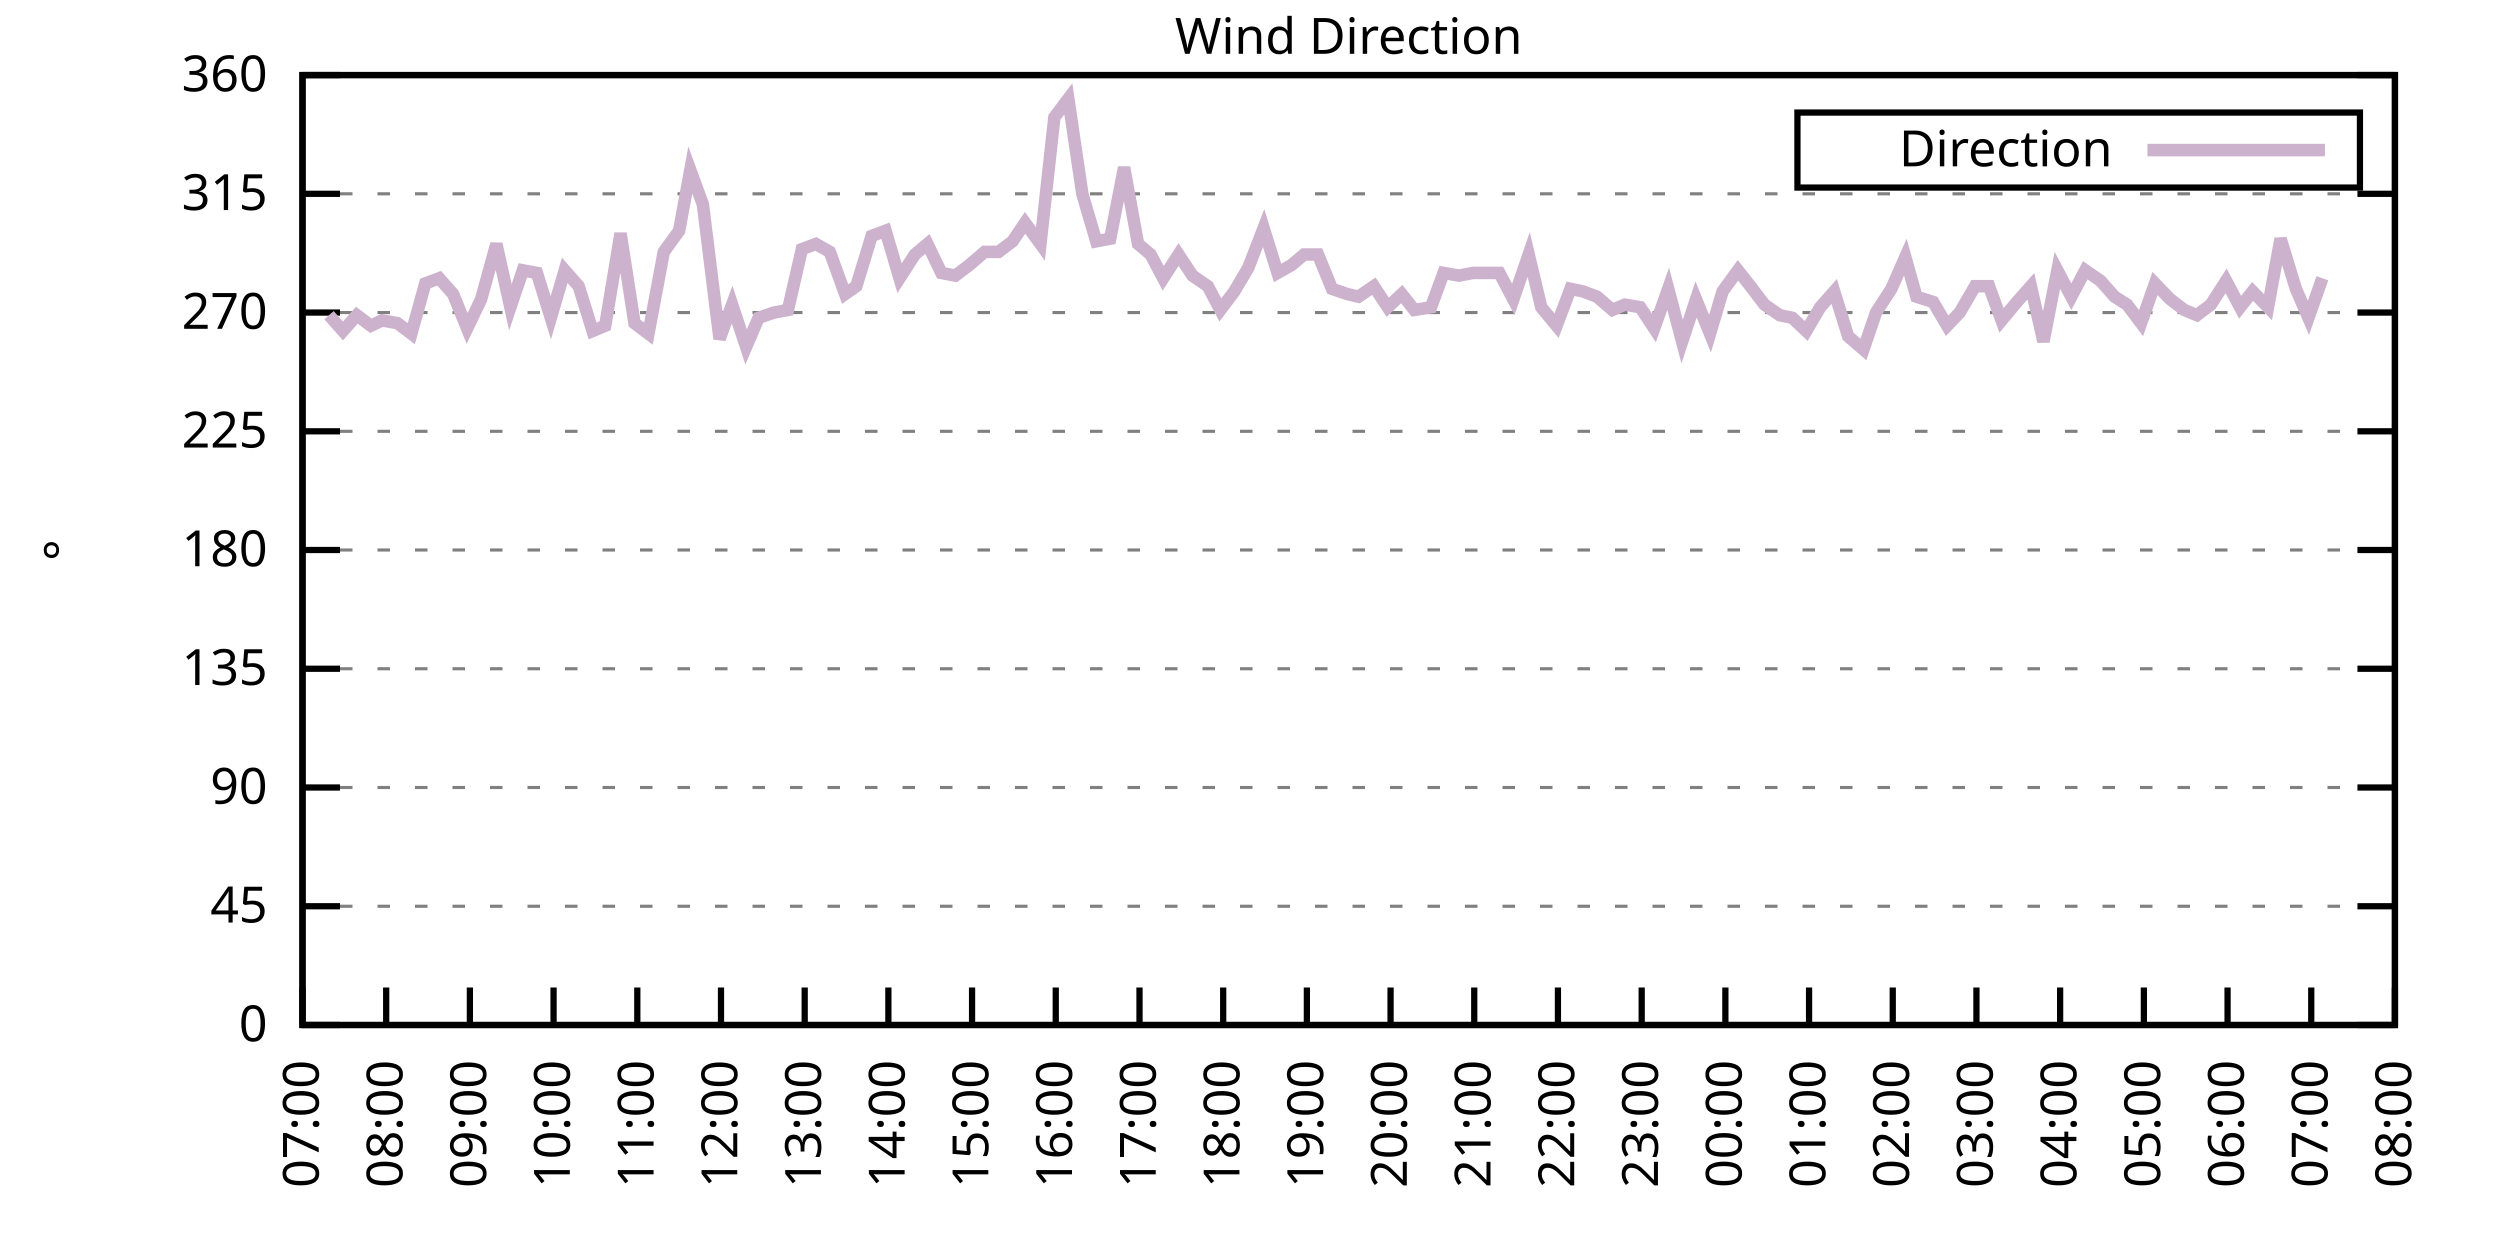
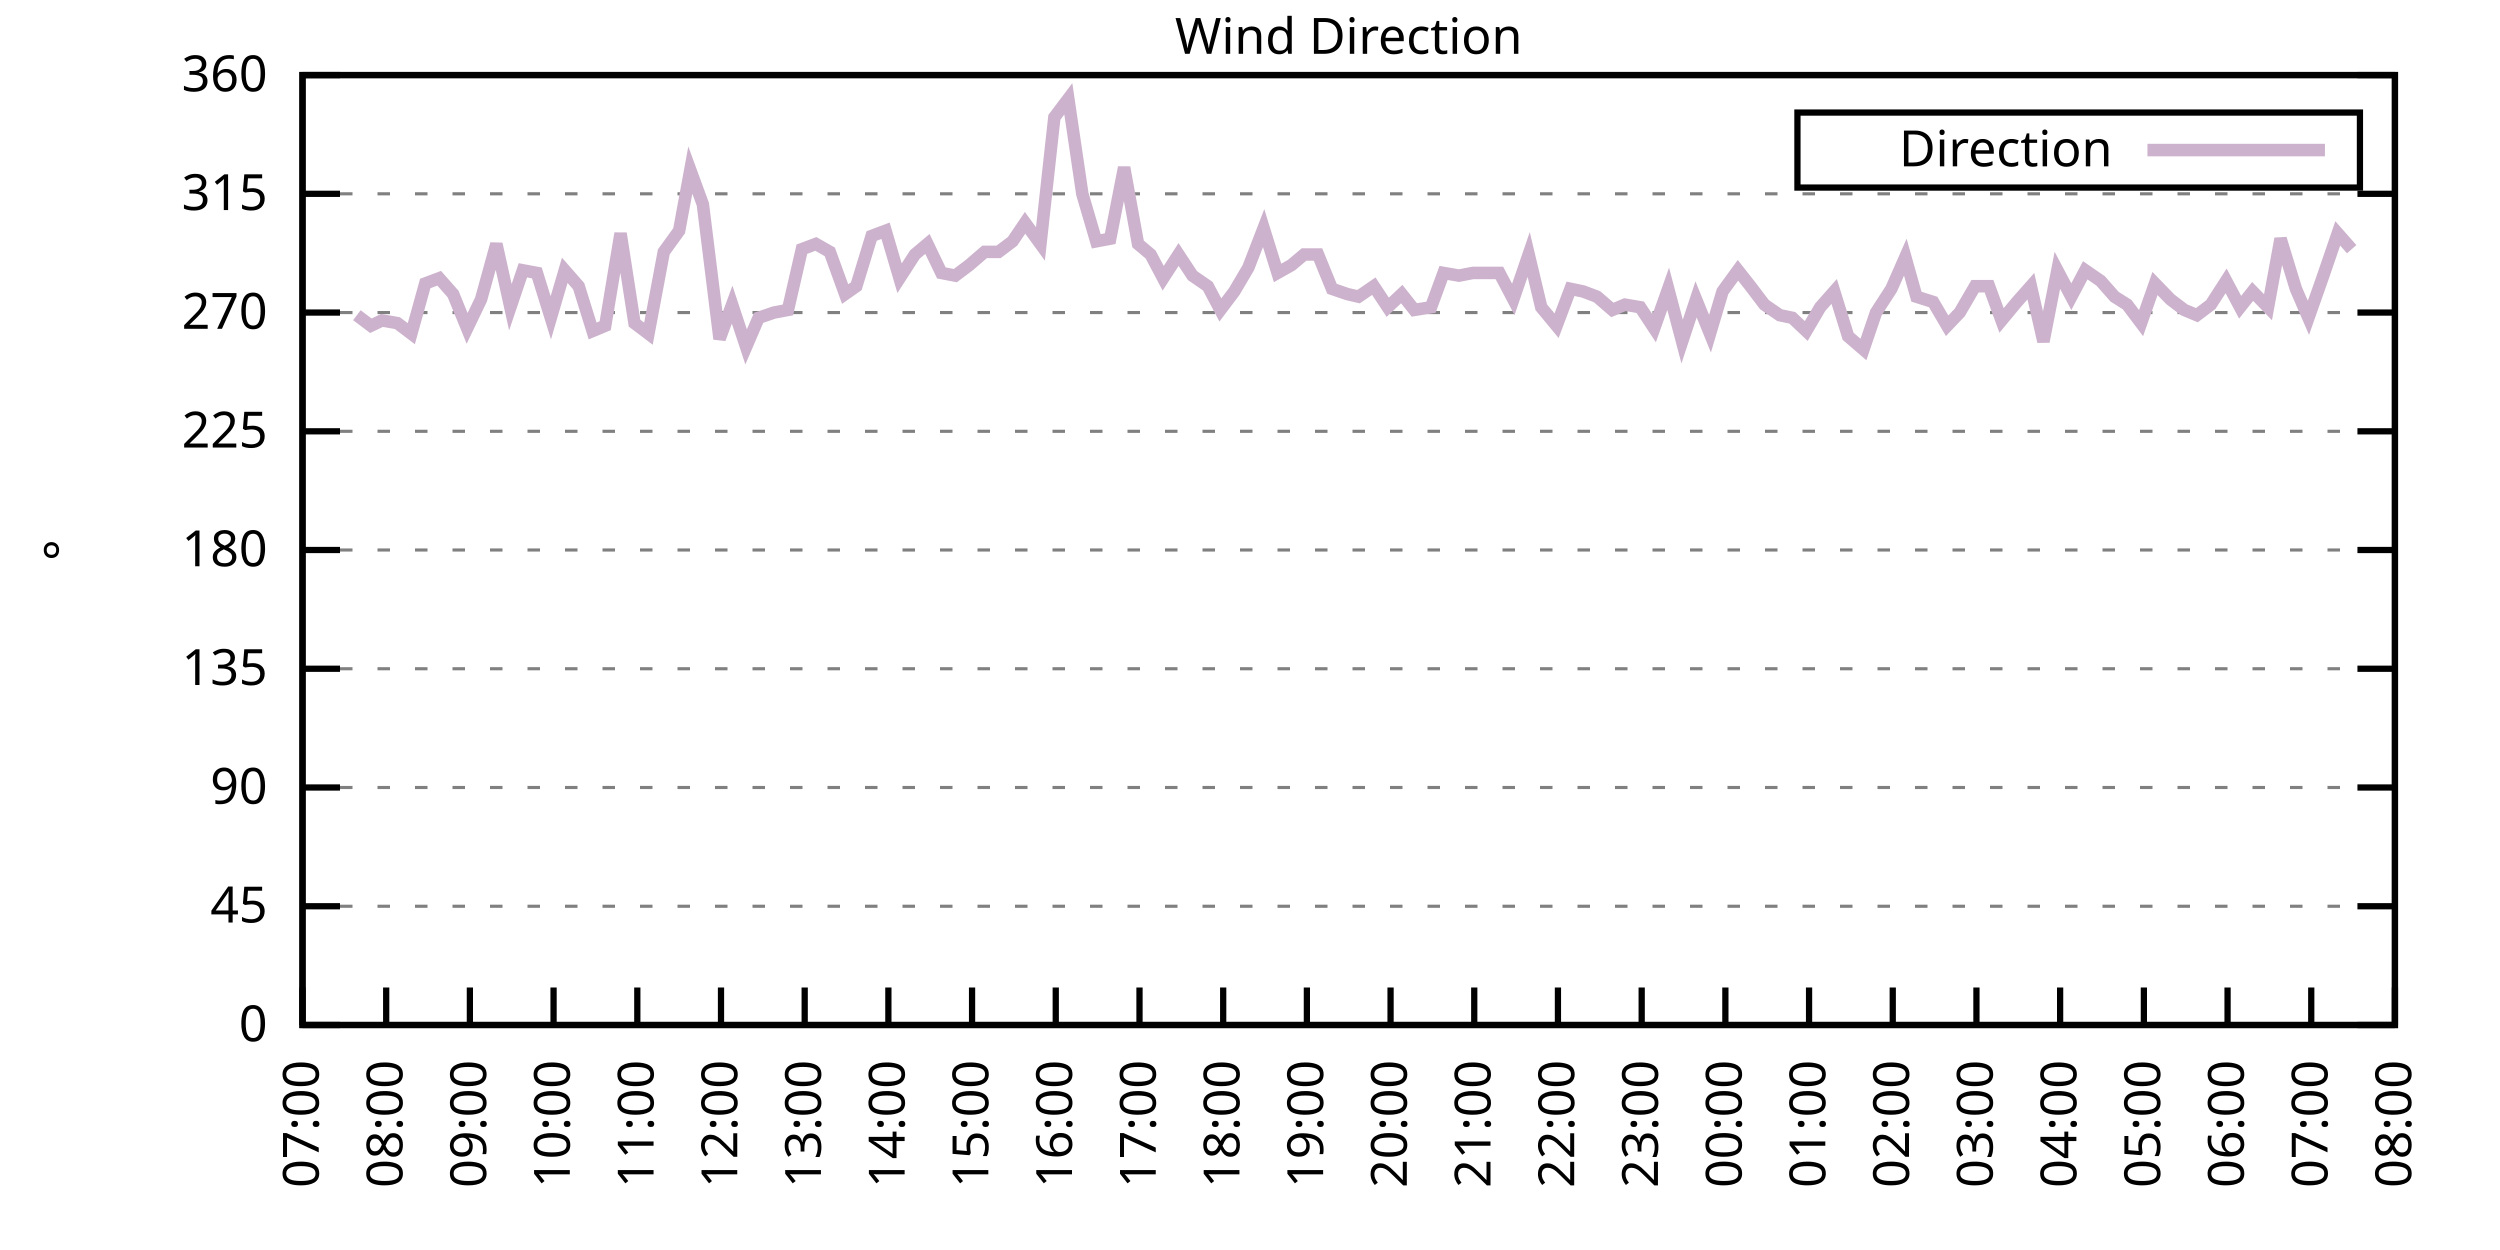
<svg xmlns="http://www.w3.org/2000/svg" xmlns:xlink="http://www.w3.org/1999/xlink" width="400" height="200" viewBox="0 0 400 200">
  <g id="gnuplot_canvas">
    <rect x="0" y="0" width="400" height="200" fill="none" />
    <defs>
      <circle id="gpDot" r="0.5" stroke-width="0.5" stroke="currentColor" />
      <path id="gpPt0" stroke-width="0.333" stroke="currentColor" d="M-1,0 h2 M0,-1 v2" />
      <path id="gpPt1" stroke-width="0.333" stroke="currentColor" d="M-1,-1 L1,1 M1,-1 L-1,1" />
      <path id="gpPt2" stroke-width="0.333" stroke="currentColor" d="M-1,0 L1,0 M0,-1 L0,1 M-1,-1 L1,1 M-1,1 L1,-1" />
      <rect id="gpPt3" stroke-width="0.333" stroke="currentColor" x="-1" y="-1" width="2" height="2" />
      <rect id="gpPt4" stroke-width="0.333" stroke="currentColor" fill="currentColor" x="-1" y="-1" width="2" height="2" />
      <circle id="gpPt5" stroke-width="0.333" stroke="currentColor" cx="0" cy="0" r="1" />
      <use xlink:href="#gpPt5" id="gpPt6" fill="currentColor" stroke="none" />
      <path id="gpPt7" stroke-width="0.333" stroke="currentColor" d="M0,-1.33 L-1.33,0.67 L1.33,0.67 z" />
      <use xlink:href="#gpPt7" id="gpPt8" fill="currentColor" stroke="none" />
      <use xlink:href="#gpPt7" id="gpPt9" stroke="currentColor" transform="rotate(180)" />
      <use xlink:href="#gpPt9" id="gpPt10" fill="currentColor" stroke="none" />
      <use xlink:href="#gpPt3" id="gpPt11" stroke="currentColor" transform="rotate(45)" />
      <use xlink:href="#gpPt11" id="gpPt12" fill="currentColor" stroke="none" />
      <path id="gpPt13" stroke-width="0.333" stroke="currentColor" d="M0,1.330 L1.265,0.411 L0.782,-1.067 L-0.782,-1.076 L-1.265,0.411 z" />
      <use xlink:href="#gpPt13" id="gpPt14" fill="currentColor" stroke="none" />
      <filter id="textbox" filterUnits="objectBoundingBox" x="0" y="0" height="1" width="1">
        <feFlood flood-color="white" flood-opacity="1" result="bgnd" />
        <feComposite in="SourceGraphic" in2="bgnd" operator="atop" />
      </filter>
      <filter id="greybox" filterUnits="objectBoundingBox" x="0" y="0" height="1" width="1">
        <feFlood flood-color="lightgrey" flood-opacity="1" result="grey" />
        <feComposite in="SourceGraphic" in2="grey" operator="atop" />
      </filter>
    </defs>
    <g fill="none" color="white" stroke="currentColor" stroke-width="1.00" stroke-linecap="butt" stroke-linejoin="miter">
</g>
    <g fill="none" color="black" stroke="currentColor" stroke-width="1.00" stroke-linecap="butt" stroke-linejoin="miter">
      <g stroke="none" shape-rendering="crispEdges">
        <polygon fill="rgb(255, 255, 255)" points="48.40,164.00 383.18,164.00 383.18,12.02 48.40,12.02 " />
      </g>
    </g>
    <g fill="none" color="black" stroke="currentColor" stroke-width="1.00" stroke-linecap="butt" stroke-linejoin="miter">
</g>
    <g fill="none" color="black" stroke="black" stroke-width="0.50" stroke-linecap="butt" stroke-linejoin="miter">
</g>
    <g fill="none" color="gray" stroke="currentColor" stroke-width="0.50" stroke-linecap="butt" stroke-linejoin="miter">
      <path stroke="gray" stroke-dasharray="2,4" class="gridline" d="M48.40,164.00 L383.19,164.00  " />
    </g>
    <g fill="none" color="gray" stroke="gray" stroke-width="1.00" stroke-linecap="butt" stroke-linejoin="miter">
</g>
    <g fill="none" color="black" stroke="currentColor" stroke-width="1.00" stroke-linecap="butt" stroke-linejoin="miter">
      <path stroke="black" d="M48.40,164.00 L54.40,164.00 M383.19,164.00 L377.19,164.00  " />
      <g transform="translate(42.80,166.60)" stroke="none" fill="black" font-family="Sans" font-size="8.00" text-anchor="end">
        <text>
          <tspan font-family="Sans"> 0</tspan>
        </text>
      </g>
    </g>
    <g fill="none" color="black" stroke="currentColor" stroke-width="1.00" stroke-linecap="butt" stroke-linejoin="miter">
</g>
    <g fill="none" color="black" stroke="black" stroke-width="0.50" stroke-linecap="butt" stroke-linejoin="miter">
</g>
    <g fill="none" color="gray" stroke="currentColor" stroke-width="0.50" stroke-linecap="butt" stroke-linejoin="miter">
      <path stroke="gray" stroke-dasharray="2,4" class="gridline" d="M48.40,145.00 L383.19,145.00  " />
    </g>
    <g fill="none" color="gray" stroke="gray" stroke-width="1.00" stroke-linecap="butt" stroke-linejoin="miter">
</g>
    <g fill="none" color="black" stroke="currentColor" stroke-width="1.00" stroke-linecap="butt" stroke-linejoin="miter">
      <path stroke="black" d="M48.40,145.00 L54.40,145.00 M383.19,145.00 L377.19,145.00  " />
      <g transform="translate(42.80,147.60)" stroke="none" fill="black" font-family="Sans" font-size="8.00" text-anchor="end">
        <text>
          <tspan font-family="Sans"> 45</tspan>
        </text>
      </g>
    </g>
    <g fill="none" color="black" stroke="currentColor" stroke-width="1.00" stroke-linecap="butt" stroke-linejoin="miter">
</g>
    <g fill="none" color="black" stroke="black" stroke-width="0.50" stroke-linecap="butt" stroke-linejoin="miter">
</g>
    <g fill="none" color="gray" stroke="currentColor" stroke-width="0.50" stroke-linecap="butt" stroke-linejoin="miter">
      <path stroke="gray" stroke-dasharray="2,4" class="gridline" d="M48.40,126.00 L383.19,126.00  " />
    </g>
    <g fill="none" color="gray" stroke="gray" stroke-width="1.00" stroke-linecap="butt" stroke-linejoin="miter">
</g>
    <g fill="none" color="black" stroke="currentColor" stroke-width="1.00" stroke-linecap="butt" stroke-linejoin="miter">
      <path stroke="black" d="M48.40,126.00 L54.40,126.00 M383.19,126.00 L377.19,126.00  " />
      <g transform="translate(42.80,128.60)" stroke="none" fill="black" font-family="Sans" font-size="8.00" text-anchor="end">
        <text>
          <tspan font-family="Sans"> 90</tspan>
        </text>
      </g>
    </g>
    <g fill="none" color="black" stroke="currentColor" stroke-width="1.00" stroke-linecap="butt" stroke-linejoin="miter">
</g>
    <g fill="none" color="black" stroke="black" stroke-width="0.50" stroke-linecap="butt" stroke-linejoin="miter">
</g>
    <g fill="none" color="gray" stroke="currentColor" stroke-width="0.50" stroke-linecap="butt" stroke-linejoin="miter">
      <path stroke="gray" stroke-dasharray="2,4" class="gridline" d="M48.40,107.00 L383.19,107.00  " />
    </g>
    <g fill="none" color="gray" stroke="gray" stroke-width="1.00" stroke-linecap="butt" stroke-linejoin="miter">
</g>
    <g fill="none" color="black" stroke="currentColor" stroke-width="1.00" stroke-linecap="butt" stroke-linejoin="miter">
      <path stroke="black" d="M48.40,107.00 L54.40,107.00 M383.19,107.00 L377.19,107.00  " />
      <g transform="translate(42.80,109.60)" stroke="none" fill="black" font-family="Sans" font-size="8.00" text-anchor="end">
        <text>
          <tspan font-family="Sans"> 135</tspan>
        </text>
      </g>
    </g>
    <g fill="none" color="black" stroke="currentColor" stroke-width="1.00" stroke-linecap="butt" stroke-linejoin="miter">
</g>
    <g fill="none" color="black" stroke="black" stroke-width="0.50" stroke-linecap="butt" stroke-linejoin="miter">
</g>
    <g fill="none" color="gray" stroke="currentColor" stroke-width="0.50" stroke-linecap="butt" stroke-linejoin="miter">
      <path stroke="gray" stroke-dasharray="2,4" class="gridline" d="M48.40,88.00 L383.19,88.00  " />
    </g>
    <g fill="none" color="gray" stroke="gray" stroke-width="1.00" stroke-linecap="butt" stroke-linejoin="miter">
</g>
    <g fill="none" color="black" stroke="currentColor" stroke-width="1.00" stroke-linecap="butt" stroke-linejoin="miter">
      <path stroke="black" d="M48.40,88.00 L54.40,88.00 M383.19,88.00 L377.19,88.00  " />
      <g transform="translate(42.80,90.60)" stroke="none" fill="black" font-family="Sans" font-size="8.00" text-anchor="end">
        <text>
          <tspan font-family="Sans"> 180</tspan>
        </text>
      </g>
    </g>
    <g fill="none" color="black" stroke="currentColor" stroke-width="1.00" stroke-linecap="butt" stroke-linejoin="miter">
</g>
    <g fill="none" color="black" stroke="black" stroke-width="0.50" stroke-linecap="butt" stroke-linejoin="miter">
</g>
    <g fill="none" color="gray" stroke="currentColor" stroke-width="0.50" stroke-linecap="butt" stroke-linejoin="miter">
      <path stroke="gray" stroke-dasharray="2,4" class="gridline" d="M48.40,69.01 L383.19,69.01  " />
    </g>
    <g fill="none" color="gray" stroke="gray" stroke-width="1.00" stroke-linecap="butt" stroke-linejoin="miter">
</g>
    <g fill="none" color="black" stroke="currentColor" stroke-width="1.00" stroke-linecap="butt" stroke-linejoin="miter">
      <path stroke="black" d="M48.40,69.01 L54.40,69.01 M383.19,69.01 L377.19,69.01  " />
      <g transform="translate(42.80,71.61)" stroke="none" fill="black" font-family="Sans" font-size="8.00" text-anchor="end">
        <text>
          <tspan font-family="Sans"> 225</tspan>
        </text>
      </g>
    </g>
    <g fill="none" color="black" stroke="currentColor" stroke-width="1.00" stroke-linecap="butt" stroke-linejoin="miter">
</g>
    <g fill="none" color="black" stroke="black" stroke-width="0.50" stroke-linecap="butt" stroke-linejoin="miter">
</g>
    <g fill="none" color="gray" stroke="currentColor" stroke-width="0.50" stroke-linecap="butt" stroke-linejoin="miter">
      <path stroke="gray" stroke-dasharray="2,4" class="gridline" d="M48.40,50.01 L383.19,50.01  " />
    </g>
    <g fill="none" color="gray" stroke="gray" stroke-width="1.00" stroke-linecap="butt" stroke-linejoin="miter">
</g>
    <g fill="none" color="black" stroke="currentColor" stroke-width="1.00" stroke-linecap="butt" stroke-linejoin="miter">
      <path stroke="black" d="M48.40,50.01 L54.40,50.01 M383.19,50.01 L377.19,50.01  " />
      <g transform="translate(42.80,52.61)" stroke="none" fill="black" font-family="Sans" font-size="8.00" text-anchor="end">
        <text>
          <tspan font-family="Sans"> 270</tspan>
        </text>
      </g>
    </g>
    <g fill="none" color="black" stroke="currentColor" stroke-width="1.00" stroke-linecap="butt" stroke-linejoin="miter">
</g>
    <g fill="none" color="black" stroke="black" stroke-width="0.50" stroke-linecap="butt" stroke-linejoin="miter">
</g>
    <g fill="none" color="gray" stroke="currentColor" stroke-width="0.50" stroke-linecap="butt" stroke-linejoin="miter">
      <path stroke="gray" stroke-dasharray="2,4" class="gridline" d="M48.40,31.01 L383.19,31.01  " />
    </g>
    <g fill="none" color="gray" stroke="gray" stroke-width="1.00" stroke-linecap="butt" stroke-linejoin="miter">
</g>
    <g fill="none" color="black" stroke="currentColor" stroke-width="1.00" stroke-linecap="butt" stroke-linejoin="miter">
      <path stroke="black" d="M48.40,31.01 L54.40,31.01 M383.19,31.01 L377.19,31.01  " />
      <g transform="translate(42.80,33.61)" stroke="none" fill="black" font-family="Sans" font-size="8.00" text-anchor="end">
        <text>
          <tspan font-family="Sans"> 315</tspan>
        </text>
      </g>
    </g>
    <g fill="none" color="black" stroke="currentColor" stroke-width="1.00" stroke-linecap="butt" stroke-linejoin="miter">
</g>
    <g fill="none" color="black" stroke="black" stroke-width="0.50" stroke-linecap="butt" stroke-linejoin="miter">
</g>
    <g fill="none" color="gray" stroke="currentColor" stroke-width="0.50" stroke-linecap="butt" stroke-linejoin="miter">
      <path stroke="gray" stroke-dasharray="2,4" class="gridline" d="M48.40,12.01 L383.19,12.01  " />
    </g>
    <g fill="none" color="gray" stroke="gray" stroke-width="1.00" stroke-linecap="butt" stroke-linejoin="miter">
</g>
    <g fill="none" color="black" stroke="currentColor" stroke-width="1.00" stroke-linecap="butt" stroke-linejoin="miter">
      <path stroke="black" d="M48.40,12.01 L54.40,12.01 M383.19,12.01 L377.19,12.01  " />
      <g transform="translate(42.80,14.61)" stroke="none" fill="black" font-family="Sans" font-size="8.00" text-anchor="end">
        <text>
          <tspan font-family="Sans"> 360</tspan>
        </text>
      </g>
    </g>
    <g fill="none" color="black" stroke="currentColor" stroke-width="1.00" stroke-linecap="butt" stroke-linejoin="miter">
      <path stroke="black" d="M48.40,164.00 L48.40,158.00  " />
      <g transform="translate(51.00,169.60) rotate(270.00)" stroke="none" fill="black" font-family="Sans" font-size="8.00" text-anchor="end">
        <text>
          <tspan font-family="Sans">07:00</tspan>
        </text>
      </g>
    </g>
    <g fill="none" color="black" stroke="currentColor" stroke-width="1.00" stroke-linecap="butt" stroke-linejoin="miter">
      <path stroke="black" d="M61.79,164.00 L61.79,158.00  " />
      <g transform="translate(64.39,169.60) rotate(270.00)" stroke="none" fill="black" font-family="Sans" font-size="8.00" text-anchor="end">
        <text>
          <tspan font-family="Sans">08:00</tspan>
        </text>
      </g>
    </g>
    <g fill="none" color="black" stroke="currentColor" stroke-width="1.00" stroke-linecap="butt" stroke-linejoin="miter">
      <path stroke="black" d="M75.18,164.00 L75.18,158.00  " />
      <g transform="translate(77.78,169.60) rotate(270.00)" stroke="none" fill="black" font-family="Sans" font-size="8.00" text-anchor="end">
        <text>
          <tspan font-family="Sans">09:00</tspan>
        </text>
      </g>
    </g>
    <g fill="none" color="black" stroke="currentColor" stroke-width="1.00" stroke-linecap="butt" stroke-linejoin="miter">
      <path stroke="black" d="M88.57,164.00 L88.57,158.00  " />
      <g transform="translate(91.17,169.60) rotate(270.00)" stroke="none" fill="black" font-family="Sans" font-size="8.00" text-anchor="end">
        <text>
          <tspan font-family="Sans">10:00</tspan>
        </text>
      </g>
    </g>
    <g fill="none" color="black" stroke="currentColor" stroke-width="1.00" stroke-linecap="butt" stroke-linejoin="miter">
      <path stroke="black" d="M101.97,164.00 L101.97,158.00  " />
      <g transform="translate(104.57,169.60) rotate(270.00)" stroke="none" fill="black" font-family="Sans" font-size="8.00" text-anchor="end">
        <text>
          <tspan font-family="Sans">11:00</tspan>
        </text>
      </g>
    </g>
    <g fill="none" color="black" stroke="currentColor" stroke-width="1.00" stroke-linecap="butt" stroke-linejoin="miter">
      <path stroke="black" d="M115.36,164.00 L115.36,158.00  " />
      <g transform="translate(117.96,169.60) rotate(270.00)" stroke="none" fill="black" font-family="Sans" font-size="8.00" text-anchor="end">
        <text>
          <tspan font-family="Sans">12:00</tspan>
        </text>
      </g>
    </g>
    <g fill="none" color="black" stroke="currentColor" stroke-width="1.00" stroke-linecap="butt" stroke-linejoin="miter">
      <path stroke="black" d="M128.75,164.00 L128.75,158.00  " />
      <g transform="translate(131.35,169.60) rotate(270.00)" stroke="none" fill="black" font-family="Sans" font-size="8.00" text-anchor="end">
        <text>
          <tspan font-family="Sans">13:00</tspan>
        </text>
      </g>
    </g>
    <g fill="none" color="black" stroke="currentColor" stroke-width="1.00" stroke-linecap="butt" stroke-linejoin="miter">
      <path stroke="black" d="M142.14,164.00 L142.14,158.00  " />
      <g transform="translate(144.74,169.60) rotate(270.00)" stroke="none" fill="black" font-family="Sans" font-size="8.00" text-anchor="end">
        <text>
          <tspan font-family="Sans">14:00</tspan>
        </text>
      </g>
    </g>
    <g fill="none" color="black" stroke="currentColor" stroke-width="1.00" stroke-linecap="butt" stroke-linejoin="miter">
      <path stroke="black" d="M155.53,164.00 L155.53,158.00  " />
      <g transform="translate(158.13,169.60) rotate(270.00)" stroke="none" fill="black" font-family="Sans" font-size="8.00" text-anchor="end">
        <text>
          <tspan font-family="Sans">15:00</tspan>
        </text>
      </g>
    </g>
    <g fill="none" color="black" stroke="currentColor" stroke-width="1.00" stroke-linecap="butt" stroke-linejoin="miter">
      <path stroke="black" d="M168.92,164.00 L168.92,158.00  " />
      <g transform="translate(171.52,169.60) rotate(270.00)" stroke="none" fill="black" font-family="Sans" font-size="8.00" text-anchor="end">
        <text>
          <tspan font-family="Sans">16:00</tspan>
        </text>
      </g>
    </g>
    <g fill="none" color="black" stroke="currentColor" stroke-width="1.00" stroke-linecap="butt" stroke-linejoin="miter">
      <path stroke="black" d="M182.32,164.00 L182.32,158.00  " />
      <g transform="translate(184.92,169.60) rotate(270.00)" stroke="none" fill="black" font-family="Sans" font-size="8.00" text-anchor="end">
        <text>
          <tspan font-family="Sans">17:00</tspan>
        </text>
      </g>
    </g>
    <g fill="none" color="black" stroke="currentColor" stroke-width="1.00" stroke-linecap="butt" stroke-linejoin="miter">
      <path stroke="black" d="M195.71,164.00 L195.71,158.00  " />
      <g transform="translate(198.31,169.60) rotate(270.00)" stroke="none" fill="black" font-family="Sans" font-size="8.00" text-anchor="end">
        <text>
          <tspan font-family="Sans">18:00</tspan>
        </text>
      </g>
    </g>
    <g fill="none" color="black" stroke="currentColor" stroke-width="1.00" stroke-linecap="butt" stroke-linejoin="miter">
      <path stroke="black" d="M209.10,164.00 L209.10,158.00  " />
      <g transform="translate(211.70,169.60) rotate(270.00)" stroke="none" fill="black" font-family="Sans" font-size="8.00" text-anchor="end">
        <text>
          <tspan font-family="Sans">19:00</tspan>
        </text>
      </g>
    </g>
    <g fill="none" color="black" stroke="currentColor" stroke-width="1.00" stroke-linecap="butt" stroke-linejoin="miter">
      <path stroke="black" d="M222.49,164.00 L222.49,158.00  " />
      <g transform="translate(225.09,169.60) rotate(270.00)" stroke="none" fill="black" font-family="Sans" font-size="8.00" text-anchor="end">
        <text>
          <tspan font-family="Sans">20:00</tspan>
        </text>
      </g>
    </g>
    <g fill="none" color="black" stroke="currentColor" stroke-width="1.00" stroke-linecap="butt" stroke-linejoin="miter">
      <path stroke="black" d="M235.88,164.00 L235.88,158.00  " />
      <g transform="translate(238.48,169.60) rotate(270.00)" stroke="none" fill="black" font-family="Sans" font-size="8.00" text-anchor="end">
        <text>
          <tspan font-family="Sans">21:00</tspan>
        </text>
      </g>
    </g>
    <g fill="none" color="black" stroke="currentColor" stroke-width="1.00" stroke-linecap="butt" stroke-linejoin="miter">
      <path stroke="black" d="M249.27,164.00 L249.27,158.00  " />
      <g transform="translate(251.87,169.60) rotate(270.00)" stroke="none" fill="black" font-family="Sans" font-size="8.00" text-anchor="end">
        <text>
          <tspan font-family="Sans">22:00</tspan>
        </text>
      </g>
    </g>
    <g fill="none" color="black" stroke="currentColor" stroke-width="1.00" stroke-linecap="butt" stroke-linejoin="miter">
      <path stroke="black" d="M262.67,164.00 L262.67,158.00  " />
      <g transform="translate(265.27,169.60) rotate(270.00)" stroke="none" fill="black" font-family="Sans" font-size="8.00" text-anchor="end">
        <text>
          <tspan font-family="Sans">23:00</tspan>
        </text>
      </g>
    </g>
    <g fill="none" color="black" stroke="currentColor" stroke-width="1.00" stroke-linecap="butt" stroke-linejoin="miter">
      <path stroke="black" d="M276.06,164.00 L276.06,158.00  " />
      <g transform="translate(278.66,169.60) rotate(270.00)" stroke="none" fill="black" font-family="Sans" font-size="8.00" text-anchor="end">
        <text>
          <tspan font-family="Sans">00:00</tspan>
        </text>
      </g>
    </g>
    <g fill="none" color="black" stroke="currentColor" stroke-width="1.00" stroke-linecap="butt" stroke-linejoin="miter">
      <path stroke="black" d="M289.45,164.00 L289.45,158.00  " />
      <g transform="translate(292.05,169.60) rotate(270.00)" stroke="none" fill="black" font-family="Sans" font-size="8.00" text-anchor="end">
        <text>
          <tspan font-family="Sans">01:00</tspan>
        </text>
      </g>
    </g>
    <g fill="none" color="black" stroke="currentColor" stroke-width="1.00" stroke-linecap="butt" stroke-linejoin="miter">
      <path stroke="black" d="M302.84,164.00 L302.84,158.00  " />
      <g transform="translate(305.44,169.60) rotate(270.00)" stroke="none" fill="black" font-family="Sans" font-size="8.00" text-anchor="end">
        <text>
          <tspan font-family="Sans">02:00</tspan>
        </text>
      </g>
    </g>
    <g fill="none" color="black" stroke="currentColor" stroke-width="1.00" stroke-linecap="butt" stroke-linejoin="miter">
      <path stroke="black" d="M316.23,164.00 L316.23,158.00  " />
      <g transform="translate(318.83,169.60) rotate(270.00)" stroke="none" fill="black" font-family="Sans" font-size="8.00" text-anchor="end">
        <text>
          <tspan font-family="Sans">03:00</tspan>
        </text>
      </g>
    </g>
    <g fill="none" color="black" stroke="currentColor" stroke-width="1.00" stroke-linecap="butt" stroke-linejoin="miter">
      <path stroke="black" d="M329.62,164.00 L329.62,158.00  " />
      <g transform="translate(332.22,169.60) rotate(270.00)" stroke="none" fill="black" font-family="Sans" font-size="8.00" text-anchor="end">
        <text>
          <tspan font-family="Sans">04:00</tspan>
        </text>
      </g>
    </g>
    <g fill="none" color="black" stroke="currentColor" stroke-width="1.00" stroke-linecap="butt" stroke-linejoin="miter">
      <path stroke="black" d="M343.02,164.00 L343.02,158.00  " />
      <g transform="translate(345.62,169.60) rotate(270.00)" stroke="none" fill="black" font-family="Sans" font-size="8.00" text-anchor="end">
        <text>
          <tspan font-family="Sans">05:00</tspan>
        </text>
      </g>
    </g>
    <g fill="none" color="black" stroke="currentColor" stroke-width="1.00" stroke-linecap="butt" stroke-linejoin="miter">
      <path stroke="black" d="M356.41,164.00 L356.41,158.00  " />
      <g transform="translate(359.01,169.60) rotate(270.00)" stroke="none" fill="black" font-family="Sans" font-size="8.00" text-anchor="end">
        <text>
          <tspan font-family="Sans">06:00</tspan>
        </text>
      </g>
    </g>
    <g fill="none" color="black" stroke="currentColor" stroke-width="1.00" stroke-linecap="butt" stroke-linejoin="miter">
      <path stroke="black" d="M369.80,164.00 L369.80,158.00  " />
      <g transform="translate(372.40,169.60) rotate(270.00)" stroke="none" fill="black" font-family="Sans" font-size="8.00" text-anchor="end">
        <text>
          <tspan font-family="Sans">07:00</tspan>
        </text>
      </g>
    </g>
    <g fill="none" color="black" stroke="currentColor" stroke-width="1.00" stroke-linecap="butt" stroke-linejoin="miter">
      <path stroke="black" d="M383.19,164.00 L383.19,158.00  " />
      <g transform="translate(385.79,169.60) rotate(270.00)" stroke="none" fill="black" font-family="Sans" font-size="8.00" text-anchor="end">
        <text>
          <tspan font-family="Sans">08:00</tspan>
        </text>
      </g>
    </g>
    <g fill="none" color="black" stroke="currentColor" stroke-width="1.00" stroke-linecap="butt" stroke-linejoin="miter">
</g>
    <g fill="none" color="black" stroke="currentColor" stroke-width="1.00" stroke-linecap="butt" stroke-linejoin="miter">
      <path stroke="black" d="M48.40,12.01 L48.40,164.00 L383.19,164.00 L383.19,12.01 L48.40,12.01 Z  " />
    </g>
    <g fill="none" color="black" stroke="currentColor" stroke-width="1.00" stroke-linecap="butt" stroke-linejoin="miter">
</g>
    <g fill="none" color="black" stroke="currentColor" stroke-width="1.00" stroke-linecap="butt" stroke-linejoin="miter">
      <path stroke="black" d="M287.59,30.01 L287.59,18.01 L377.59,18.01 L377.59,30.01 L287.59,30.01 Z  " />
    </g>
    <g id="Wind_direction_plot_1">
      <g fill="none" color="white" stroke="black" stroke-width="2.00" stroke-linecap="butt" stroke-linejoin="miter">
</g>
      <g fill="none" color="black" stroke="currentColor" stroke-width="2.00" stroke-linecap="butt" stroke-linejoin="miter">
        <g transform="translate(337.99,26.61)" stroke="none" fill="black" font-family="Sans" font-size="8.00" text-anchor="end">
          <text>
            <tspan font-family="Sans">Direction</tspan>
          </text>
        </g>
      </g>
      <g fill="none" color="black" stroke="currentColor" stroke-width="2.00" stroke-linecap="butt" stroke-linejoin="miter">
-         <path stroke="rgb(204, 178, 204)" d="M343.59,24.01 L371.99,24.01 M52.64,50.43 L54.87,52.96 L57.10,50.43 L59.34,52.12 L61.12,51.27 L63.58,51.70   L65.81,53.39 L68.04,45.36 L70.27,44.52 L72.50,47.05 L74.74,52.54 L76.97,47.90 L79.42,39.03 L81.66,49.16   L83.66,43.25 L85.90,43.67 L88.13,50.85 L90.36,43.25 L92.59,45.79 L94.82,52.96 L96.83,52.12 L99.29,37.34   L101.52,51.70 L103.75,53.39 L106.21,40.30 L108.66,36.92 L110.45,27.21 L112.46,32.70 L115.13,54.23 L117.14,48.74   L119.38,55.50 L121.38,50.85 L123.84,50.01 L126.07,49.59 L128.30,39.87 L130.54,39.03 L132.77,40.30 L135.22,47.05   L137.01,45.79 L139.46,37.76 L141.69,36.92 L143.93,44.52 L146.38,40.72 L148.39,39.03 L150.62,43.67 L152.85,44.10   L155.09,42.41 L157.54,40.30 L159.77,40.30 L162.01,38.61 L164.01,35.65 L166.47,39.03 L168.70,18.77 L170.93,15.81   L173.17,31.01 L175.40,38.61 L177.63,38.19 L179.86,26.79 L182.09,39.03 L184.10,40.72 L186.11,44.52 L188.57,40.72   L190.80,44.10 L193.25,45.79 L195.26,49.59 L197.49,46.63 L199.73,42.83 L202.18,36.50 L204.41,43.67 L206.64,42.41   L208.65,40.72 L210.88,40.72 L213.12,46.21 L215.57,47.05 L217.36,47.47 L219.81,45.79 L222.04,49.16 L224.28,47.05   L226.29,49.59 L228.96,49.16 L230.97,43.67 L233.43,44.10 L235.66,43.67 L237.44,43.67 L239.90,43.67 L242.13,47.90   L244.59,40.72 L246.60,49.16 L249.05,52.12 L251.28,46.21 L253.29,46.63 L255.52,47.47 L257.98,49.59 L259.99,48.74   L262.44,49.16 L264.67,52.54 L266.91,46.21 L269.14,54.65 L271.37,47.90 L273.60,53.39 L275.61,46.63 L278.07,43.25   L280.07,45.79 L282.31,48.74 L284.76,50.43 L286.77,50.85 L289.00,52.96 L291.23,49.16 L293.47,46.63 L295.70,53.81   L298.15,55.92 L300.16,50.01 L302.62,46.21 L304.85,41.14 L306.63,47.47 L309.31,48.32 L311.54,52.12 L313.55,50.01   L316.01,45.79 L318.24,45.79 L320.25,51.27 L322.70,48.32 L324.94,45.79 L326.95,54.65 L329.18,43.25 L331.41,47.47   L333.64,43.25 L336.10,44.94 L338.33,47.47 L340.34,48.74 L342.57,51.70 L344.80,45.36 L347.26,47.90 L349.49,49.59   L351.50,50.43 L353.73,48.74 L356.18,44.94 L358.42,49.16 L360.42,46.63 L362.88,49.16 L364.89,38.19 L367.34,46.21   L369.35,50.85 L371.58,44.52  " />
+         <path stroke="rgb(204, 178, 204)" d="M343.59,24.01 L371.99,24.01 M57.10,50.43 L59.34,52.12 L61.12,51.27 L63.58,51.70 L65.81,53.39 L68.04,45.36   L70.27,44.52 L72.50,47.05 L74.74,52.54 L76.97,47.90 L79.42,39.03 L81.66,49.16 L83.66,43.25 L85.90,43.67   L88.13,50.85 L90.36,43.25 L92.59,45.79 L94.82,52.96 L96.83,52.12 L99.29,37.34 L101.52,51.70 L103.75,53.39   L106.21,40.30 L108.66,36.92 L110.45,27.21 L112.46,32.70 L115.13,54.23 L117.14,48.74 L119.38,55.50 L121.38,50.85   L123.84,50.01 L126.07,49.59 L128.30,39.87 L130.54,39.03 L132.77,40.30 L135.22,47.05 L137.01,45.79 L139.46,37.76   L141.69,36.92 L143.93,44.52 L146.38,40.72 L148.39,39.03 L150.62,43.67 L152.85,44.10 L155.09,42.41 L157.54,40.30   L159.77,40.30 L162.01,38.61 L164.01,35.65 L166.47,39.03 L168.70,18.77 L170.93,15.81 L173.17,31.01 L175.40,38.61   L177.63,38.19 L179.86,26.79 L182.09,39.03 L184.10,40.72 L186.11,44.52 L188.57,40.72 L190.80,44.10 L193.25,45.79   L195.26,49.59 L197.49,46.63 L199.73,42.83 L202.18,36.50 L204.41,43.67 L206.64,42.41 L208.65,40.72 L210.88,40.72   L213.12,46.21 L215.57,47.05 L217.36,47.47 L219.81,45.79 L222.04,49.16 L224.28,47.05 L226.29,49.59 L228.96,49.16   L230.97,43.67 L233.43,44.10 L235.66,43.67 L237.44,43.67 L239.90,43.67 L242.13,47.90 L244.59,40.72 L246.60,49.16   L249.05,52.12 L251.28,46.21 L253.29,46.63 L255.52,47.47 L257.98,49.59 L259.99,48.74 L262.44,49.16 L264.67,52.54   L266.91,46.21 L269.14,54.65 L271.37,47.90 L273.60,53.39 L275.61,46.63 L278.07,43.25 L280.07,45.79 L282.31,48.74   L284.76,50.43 L286.77,50.85 L289.00,52.96 L291.23,49.16 L293.47,46.63 L295.70,53.81 L298.15,55.92 L300.16,50.01   L302.62,46.21 L304.85,41.14 L306.63,47.47 L309.31,48.32 L311.54,52.12 L313.55,50.01 L316.01,45.79 L318.24,45.79   L320.25,51.27 L322.70,48.32 L324.94,45.79 L326.95,54.65 L329.18,43.25 L331.41,47.47 L333.64,43.25 L336.10,44.94   L338.33,47.47 L340.34,48.74 L342.57,51.70 L344.80,45.36 L347.26,47.90 L349.49,49.59 L351.50,50.43 L353.73,48.74   L356.18,44.94 L358.42,49.16 L360.42,46.63 L362.88,49.16 L364.89,38.19 L367.34,46.21 L369.35,50.85 L371.58,44.52   L374.04,37.34 L376.27,39.87  " />
      </g>
    </g>
    <g fill="none" color="black" stroke="currentColor" stroke-width="2.00" stroke-linecap="butt" stroke-linejoin="miter">
</g>
    <g fill="none" color="black" stroke="black" stroke-width="1.00" stroke-linecap="butt" stroke-linejoin="miter">
</g>
    <g fill="none" color="black" stroke="currentColor" stroke-width="1.00" stroke-linecap="butt" stroke-linejoin="miter">
      <path stroke="black" d="M48.40,12.01 L48.40,164.00 L383.19,164.00 L383.19,12.01 L48.40,12.01 Z  " />
      <g transform="translate(12.80,88.01) rotate(270.00)" stroke="none" fill="black" font-family="Sans" font-size="8.00" text-anchor="middle">
        <text>
          <tspan font-family="Sans">°</tspan>
        </text>
      </g>
    </g>
    <g fill="none" color="black" stroke="currentColor" stroke-width="1.00" stroke-linecap="butt" stroke-linejoin="miter">
</g>
    <g fill="none" color="black" stroke="currentColor" stroke-width="1.00" stroke-linecap="butt" stroke-linejoin="miter">
      <g transform="translate(215.79,8.61)" stroke="none" fill="black" font-family="Sans" font-size="8.00" text-anchor="middle">
        <text>
          <tspan font-family="Sans">Wind Direction</tspan>
        </text>
      </g>
    </g>
    <g fill="none" color="black" stroke="currentColor" stroke-width="1.00" stroke-linecap="butt" stroke-linejoin="miter">
</g>
  </g>
</svg>
